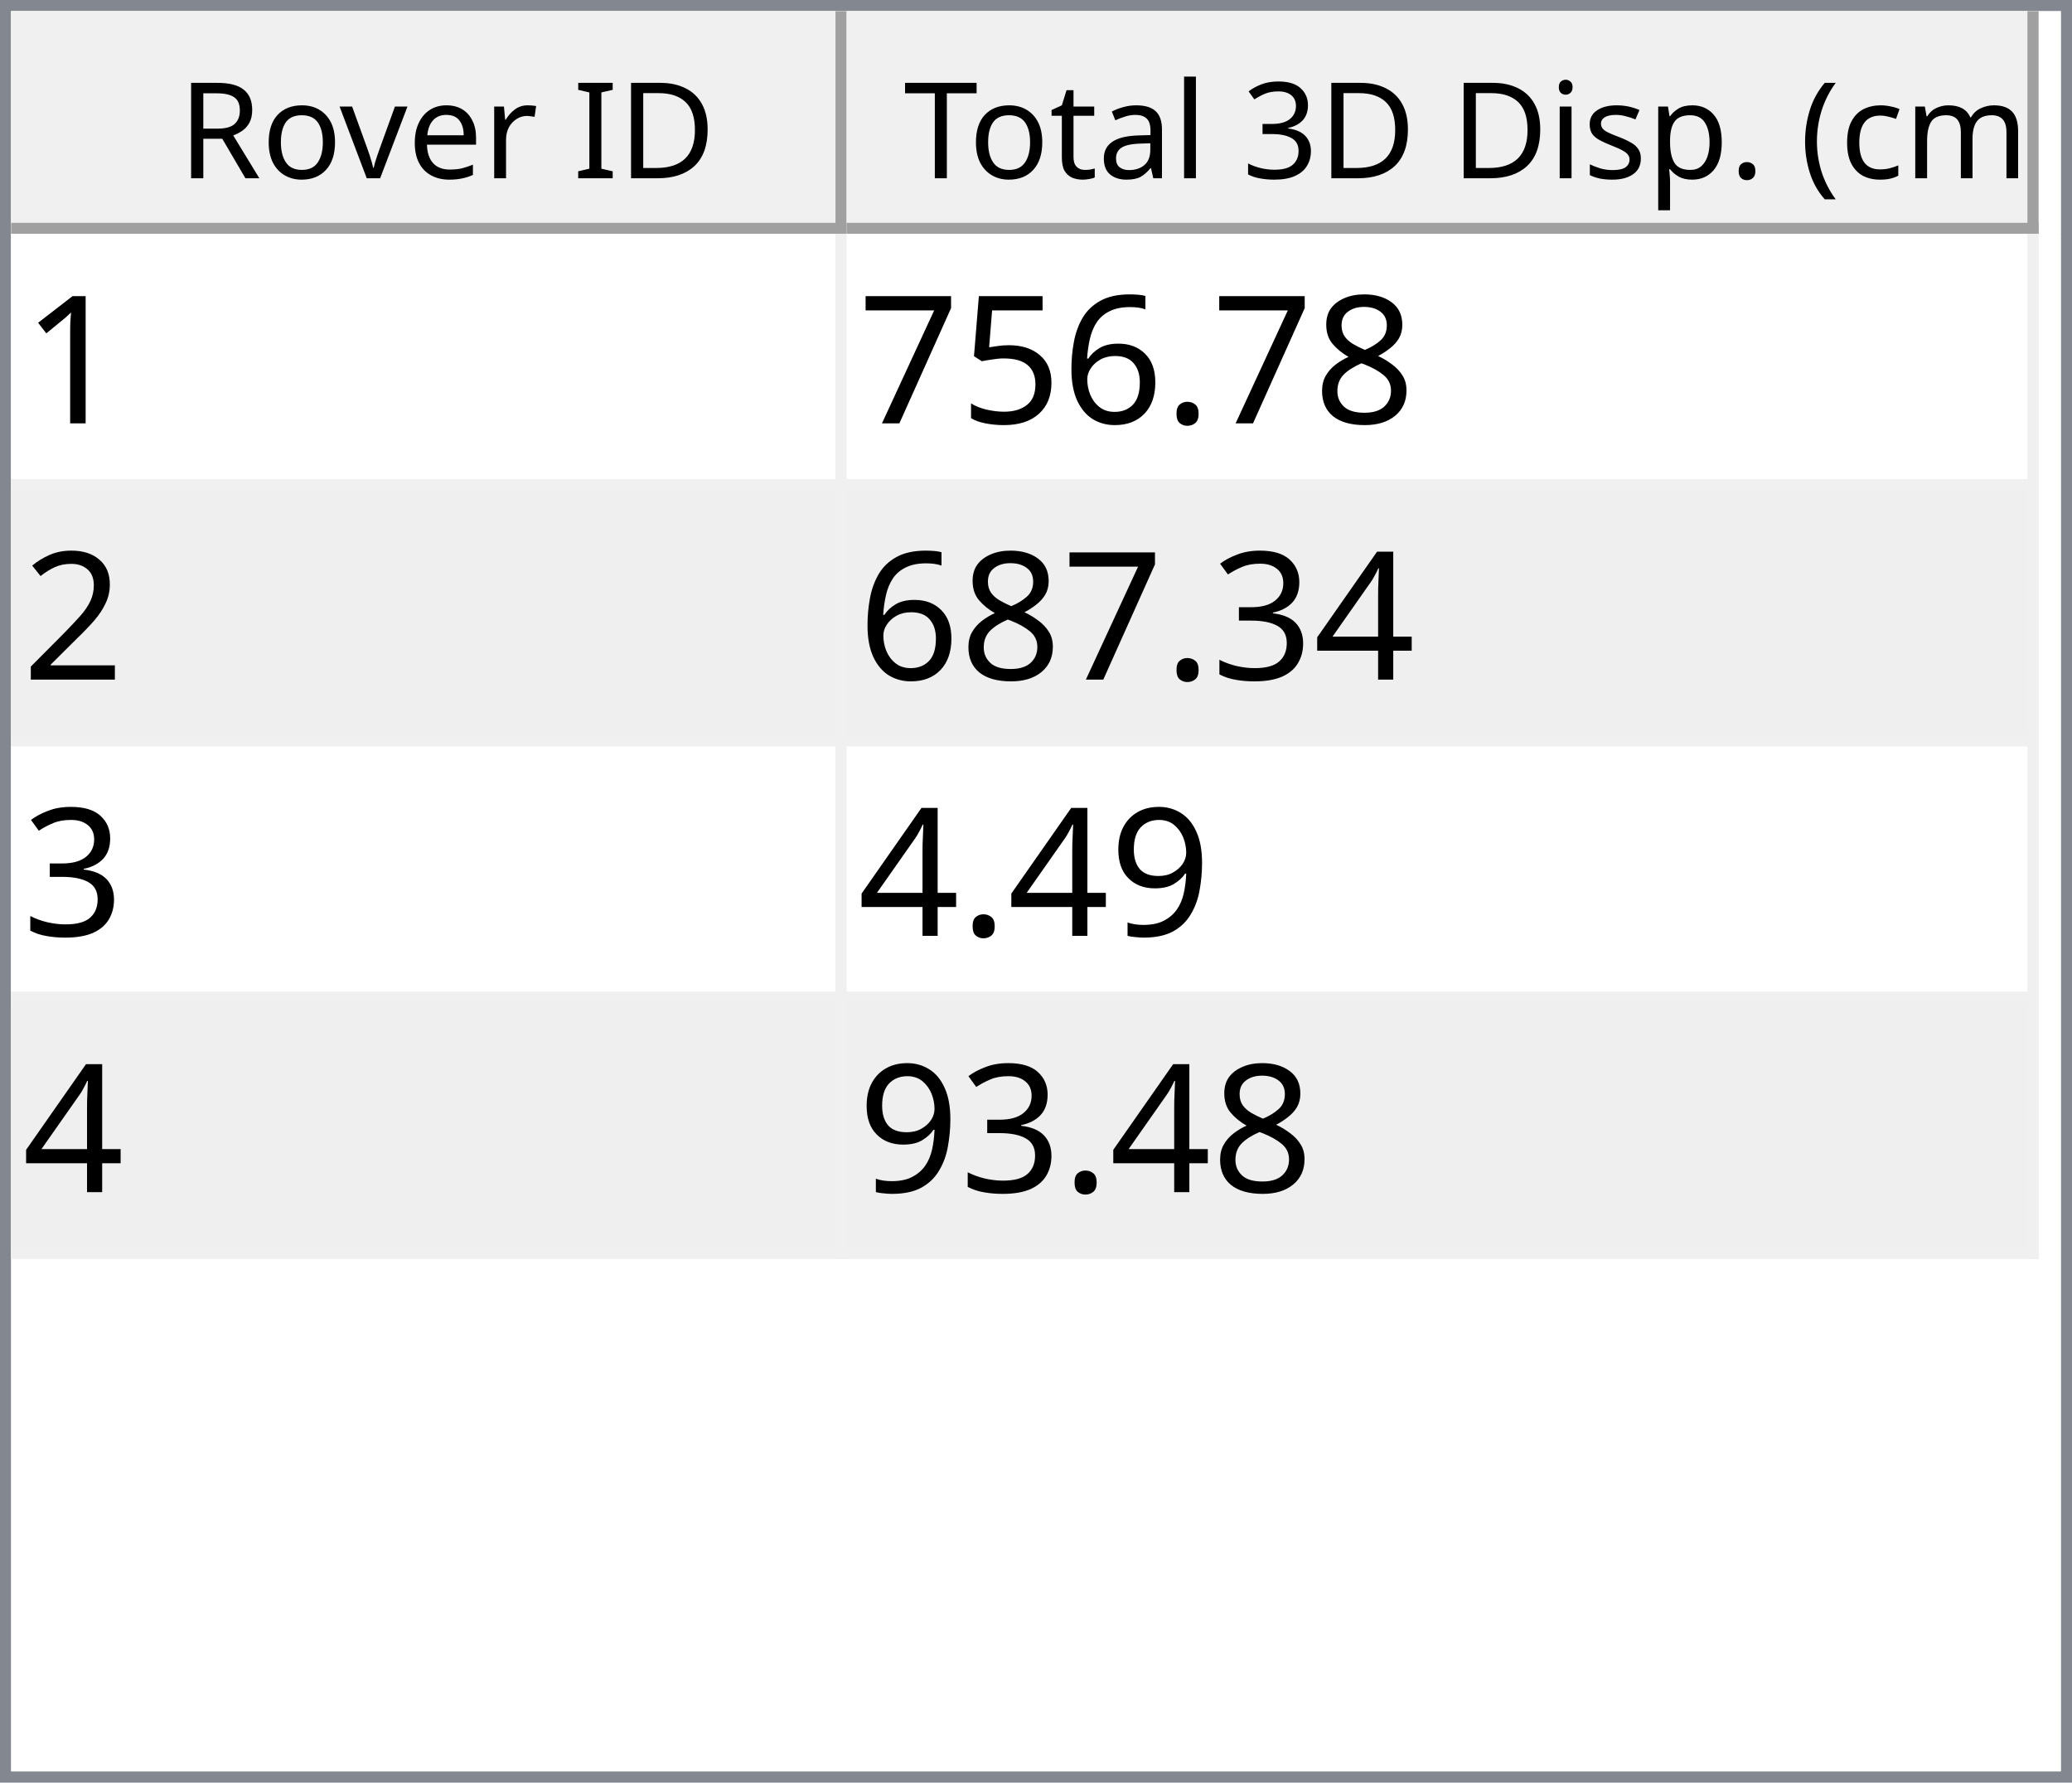
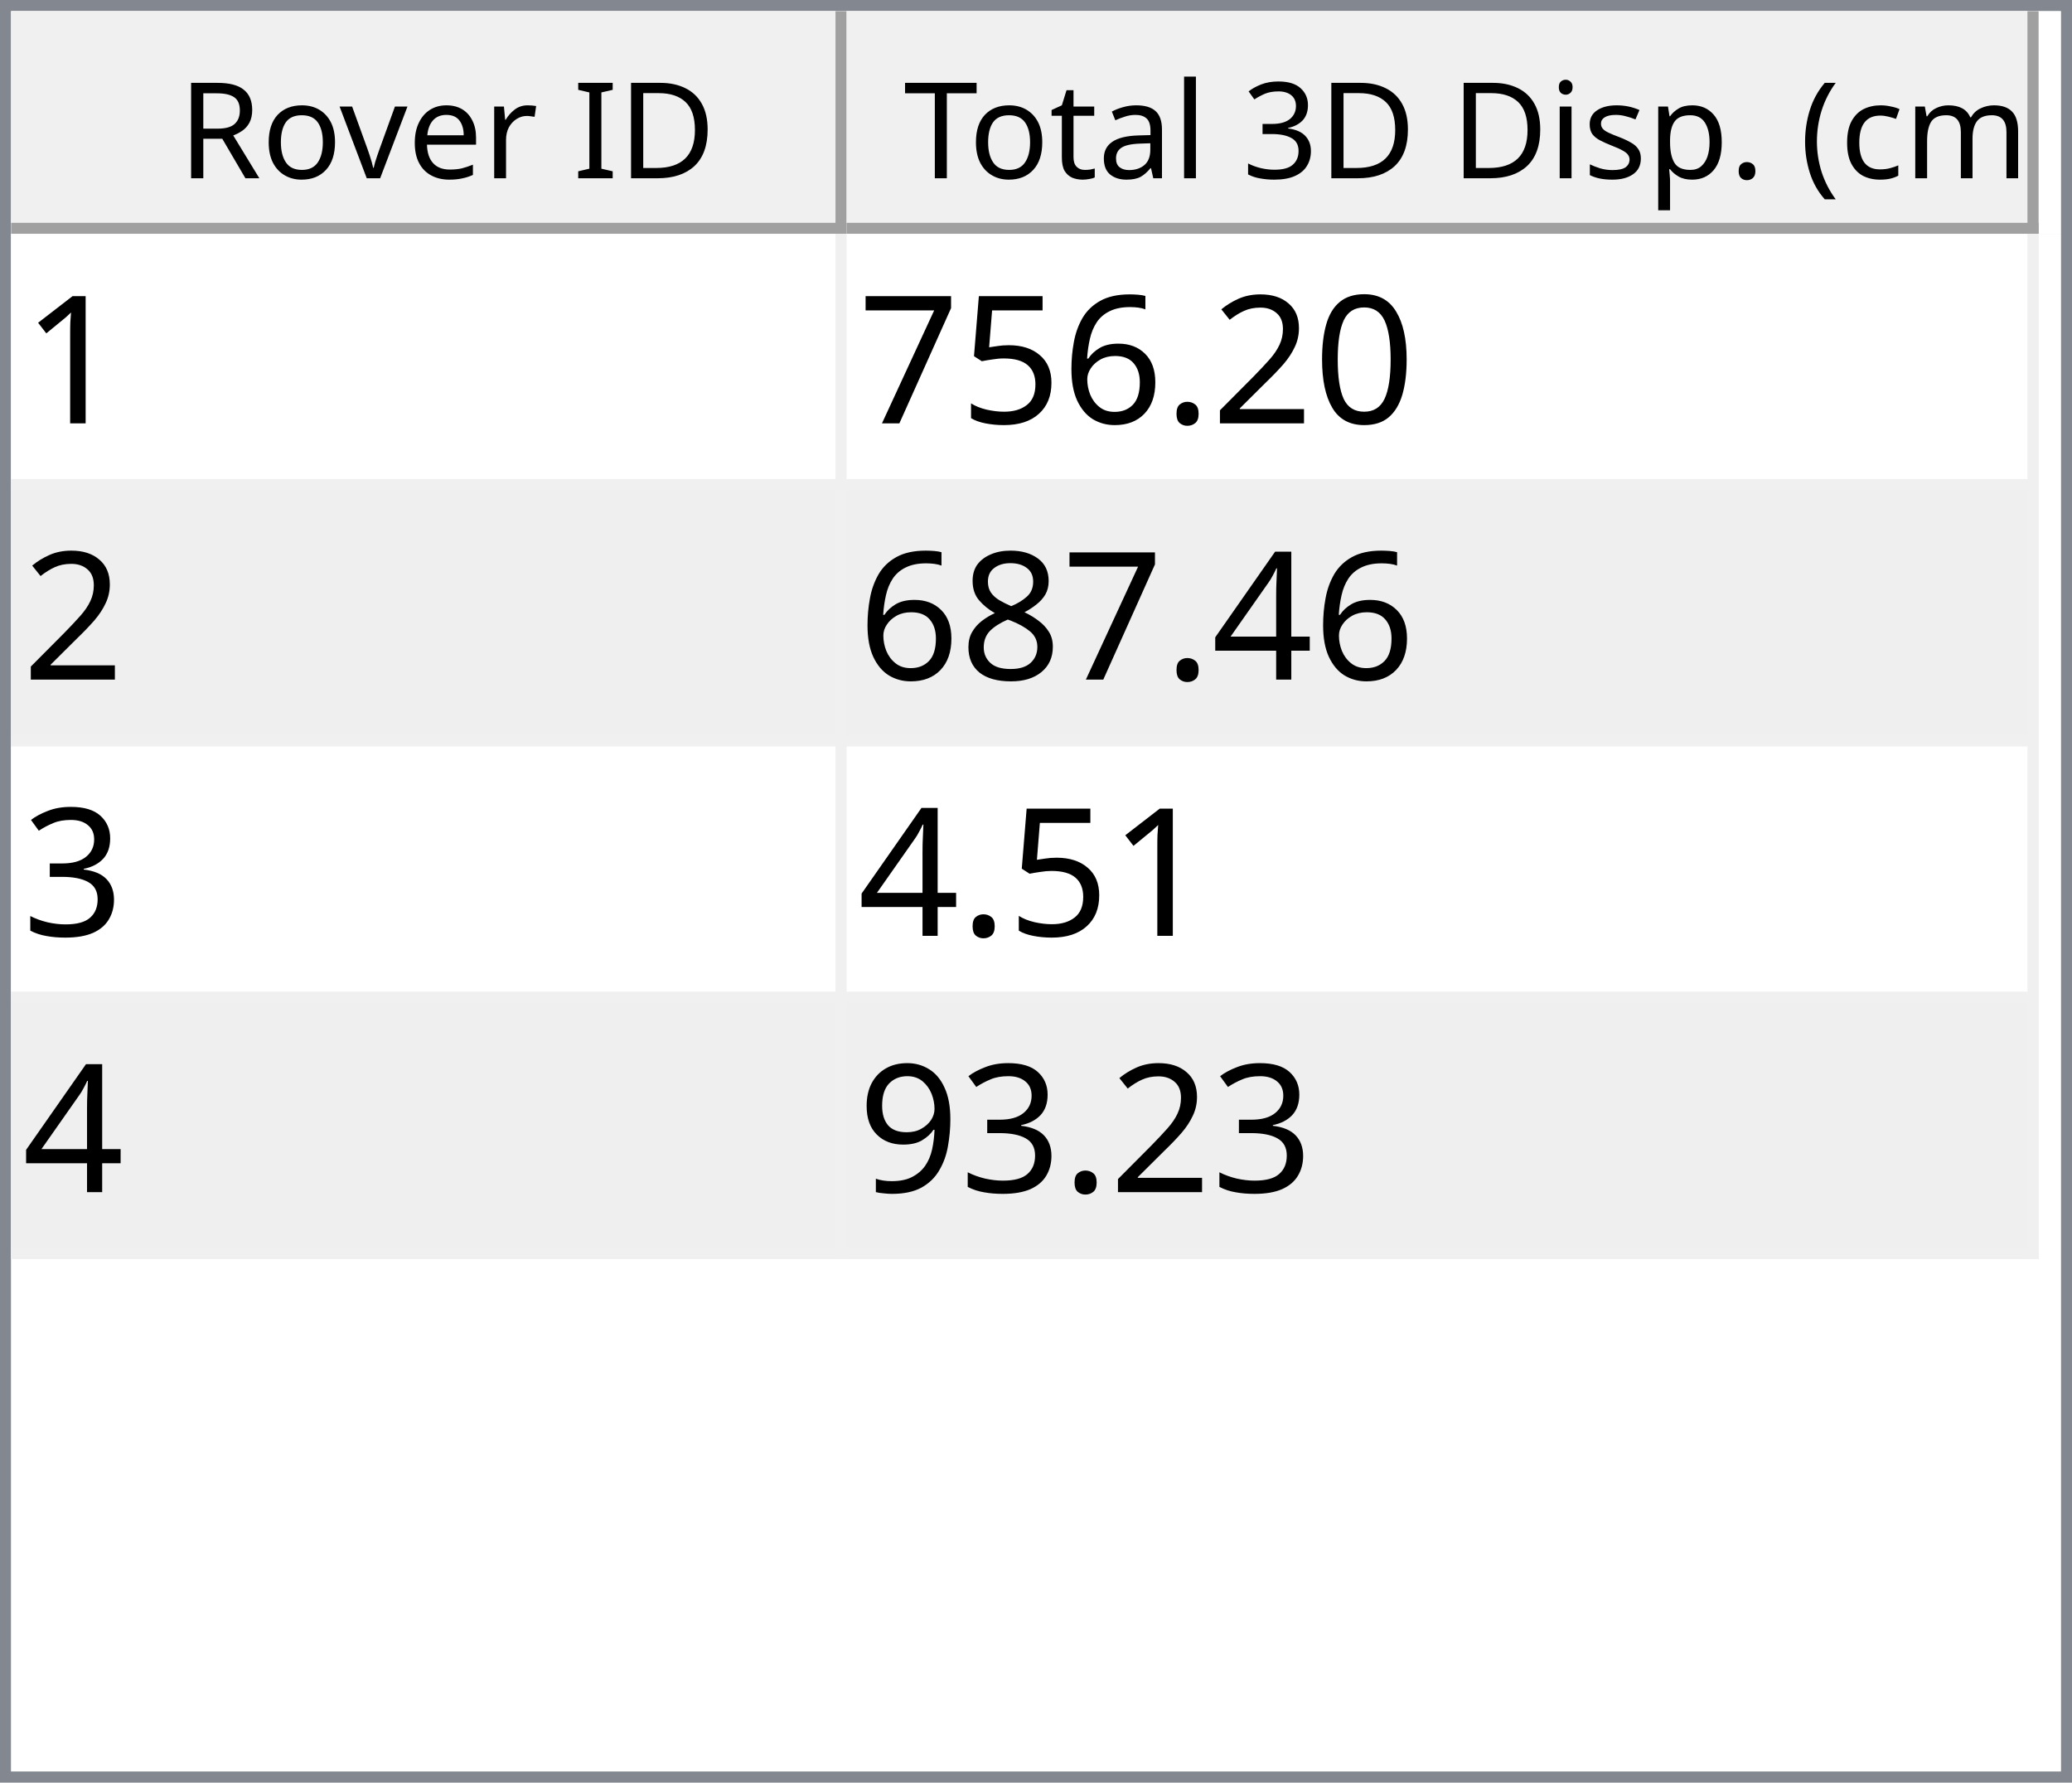
<svg xmlns="http://www.w3.org/2000/svg" style="fill-opacity:1; color-rendering:auto; color-interpolation:auto; text-rendering:auto; stroke:black; stroke-linecap:square; stroke-miterlimit:10; shape-rendering:auto; stroke-opacity:1; fill:black; stroke-dasharray:none; font-weight:normal; stroke-width:1; font-family:'Dialog'; font-style:normal; stroke-linejoin:miter; font-size:12px; stroke-dashoffset:0; image-rendering:auto;" width="186" height="160">
  <defs id="genericDefs" />
  <g>
    <defs id="defs1">
      <clipPath clipPathUnits="userSpaceOnUse" id="clipPath1">
        <path d="M0 0 L186 0 L186 160 L0 160 L0 0 Z" />
      </clipPath>
      <clipPath clipPathUnits="userSpaceOnUse" id="clipPath2">
        <path d="M0 0 L0 160 L186 160 L186 0 Z" />
      </clipPath>
      <clipPath clipPathUnits="userSpaceOnUse" id="clipPath3">
        <path d="M0 0 L0 20 L184 20 L184 0 Z" />
      </clipPath>
      <clipPath clipPathUnits="userSpaceOnUse" id="clipPath4">
        <path d="M0 0 L0 20 L75 20 L75 0 Z" />
      </clipPath>
      <clipPath clipPathUnits="userSpaceOnUse" id="clipPath5">
        <path d="M1 1 L1 19 L74 19 L74 1 Z" />
      </clipPath>
      <clipPath clipPathUnits="userSpaceOnUse" id="clipPath6">
        <path d="M0 0 L0 18 L73 18 L73 0 Z" />
      </clipPath>
      <clipPath clipPathUnits="userSpaceOnUse" id="clipPath7">
        <path d="M-0.5 -0.5 L-0.5 19.5 L74.5 19.5 L74.5 -0.5 Z" />
      </clipPath>
      <clipPath clipPathUnits="userSpaceOnUse" id="clipPath8">
        <path d="M0 0 L0 20 L107 20 L107 0 Z" />
      </clipPath>
      <clipPath clipPathUnits="userSpaceOnUse" id="clipPath9">
        <path d="M1 1 L1 19 L106 19 L106 1 Z" />
      </clipPath>
      <clipPath clipPathUnits="userSpaceOnUse" id="clipPath10">
        <path d="M0 0 L0 18 L105 18 L105 0 Z" />
      </clipPath>
      <clipPath clipPathUnits="userSpaceOnUse" id="clipPath11">
        <path d="M-0.5 -0.5 L-0.5 19.5 L106.5 19.5 L106.5 -0.5 Z" />
      </clipPath>
      <clipPath clipPathUnits="userSpaceOnUse" id="clipPath12">
        <path d="M0 0 L0 138 L184 138 L184 0 Z" />
      </clipPath>
      <clipPath clipPathUnits="userSpaceOnUse" id="clipPath13">
        <path d="M0 0 L0 92 L182 92 L182 0 Z" />
      </clipPath>
      <clipPath clipPathUnits="userSpaceOnUse" id="clipPath14">
        <path d="M-0.5 -0.5 L-0.5 91.5 L181.5 91.5 L181.5 -0.5 Z" />
      </clipPath>
      <clipPath clipPathUnits="userSpaceOnUse" id="clipPath15">
        <path d="M0 0 L0 22 L74 22 L74 0 Z" />
      </clipPath>
      <clipPath clipPathUnits="userSpaceOnUse" id="clipPath16">
        <path d="M0 0 L0 22 L106 22 L106 0 Z" />
      </clipPath>
      <font horiz-adv-x="64.551" id="font1">
        <font-face ascent="107.91" descent="25.098" units-per-em="100" style="font-style:normal; font-family:Segoe UI; font-weight:normal;" />
        <missing-glyph horiz-adv-x="64.551" d="M8.109 0 L8.109 68.266 L56.453 68.266 L56.453 0 L8.109 0 ZM15.328 7.234 L49.219 7.234 L49.219 61.031 L15.328 61.031 L15.328 7.234 Z" />
        <glyph unicode="D" horiz-adv-x="70.117" d="M9.188 0 L9.188 70.016 L28.516 70.016 Q65.531 70.016 65.531 35.891 Q65.531 19.672 55.25 9.836 Q44.969 0 27.734 0 L9.188 0 ZM17.391 62.594 L17.391 7.422 L27.828 7.422 Q41.609 7.422 49.273 14.797 Q56.938 22.172 56.938 35.688 Q56.938 62.594 28.328 62.594 L17.391 62.594 Z" />
        <glyph unicode="I" horiz-adv-x="26.611" d="M17.391 0 L9.188 0 L9.188 70.016 L17.391 70.016 L17.391 0 Z" />
        <glyph unicode=" " horiz-adv-x="27.393" d="" />
        <glyph unicode="r" horiz-adv-x="34.766" d="M34.188 41.891 Q32.078 43.5 28.125 43.5 Q23 43.5 19.555 38.672 Q16.109 33.844 16.109 25.484 L16.109 0 L8.109 0 L8.109 50 L16.109 50 L16.109 39.703 L16.312 39.703 Q18.016 44.969 21.531 47.922 Q25.047 50.875 29.391 50.875 Q32.516 50.875 34.188 50.203 L34.188 41.891 Z" />
        <glyph unicode="e" horiz-adv-x="52.295" d="M48.297 23 L12.984 23 Q13.188 14.656 17.484 10.109 Q21.781 5.562 29.297 5.562 Q37.75 5.562 44.828 11.141 L44.828 3.609 Q38.234 -1.172 27.391 -1.172 Q16.797 -1.172 10.742 5.641 Q4.688 12.453 4.688 24.812 Q4.688 36.469 11.305 43.82 Q17.922 51.172 27.734 51.172 Q37.547 51.172 42.922 44.828 Q48.297 38.484 48.297 27.203 L48.297 23 ZM40.094 29.781 Q40.047 36.719 36.75 40.578 Q33.453 44.438 27.594 44.438 Q21.922 44.438 17.969 40.383 Q14.016 36.328 13.094 29.781 L40.094 29.781 Z" />
        <glyph unicode="v" horiz-adv-x="47.9" d="M47.406 50 L27.484 0 L19.625 0 L0.688 50 L9.469 50 L22.172 13.672 Q23.578 9.672 23.922 6.688 L24.125 6.688 Q24.609 10.453 25.688 13.484 L38.969 50 L47.406 50 Z" />
        <glyph unicode="o" horiz-adv-x="58.594" d="M29 -1.172 Q17.922 -1.172 11.305 5.836 Q4.688 12.844 4.688 24.422 Q4.688 37.016 11.57 44.094 Q18.453 51.172 30.172 51.172 Q41.359 51.172 47.633 44.289 Q53.906 37.406 53.906 25.203 Q53.906 13.234 47.141 6.031 Q40.375 -1.172 29 -1.172 ZM29.594 44.438 Q21.875 44.438 17.383 39.188 Q12.891 33.938 12.891 24.703 Q12.891 15.828 17.43 10.695 Q21.969 5.562 29.594 5.562 Q37.359 5.562 41.531 10.594 Q45.703 15.625 45.703 24.906 Q45.703 34.281 41.531 39.359 Q37.359 44.438 29.594 44.438 Z" />
        <glyph unicode="R" horiz-adv-x="59.814" d="M59.375 0 L49.609 0 L37.891 19.625 Q36.281 22.359 34.766 24.289 Q33.25 26.219 31.664 27.438 Q30.078 28.656 28.25 29.219 Q26.422 29.781 24.125 29.781 L17.391 29.781 L17.391 0 L9.188 0 L9.188 70.016 L30.078 70.016 Q34.672 70.016 38.555 68.867 Q42.438 67.719 45.289 65.375 Q48.141 63.031 49.758 59.547 Q51.375 56.062 51.375 51.375 Q51.375 47.703 50.273 44.656 Q49.172 41.609 47.148 39.211 Q45.125 36.812 42.266 35.133 Q39.406 33.453 35.844 32.516 L35.844 32.328 Q37.594 31.547 38.891 30.547 Q40.188 29.547 41.359 28.18 Q42.531 26.812 43.68 25.078 Q44.828 23.344 46.234 21.047 L59.375 0 ZM17.391 62.594 L17.391 37.203 L28.516 37.203 Q31.594 37.203 34.203 38.133 Q36.812 39.062 38.719 40.797 Q40.625 42.531 41.703 45.047 Q42.781 47.562 42.781 50.688 Q42.781 56.297 39.141 59.445 Q35.5 62.594 28.609 62.594 L17.391 62.594 Z" />
        <glyph unicode=")" horiz-adv-x="30.176" d="M8.297 -15.922 L1.172 -15.922 Q16.406 2.344 16.406 26.812 Q16.406 51.469 1.078 70.016 L8.297 70.016 Q23.531 52.156 23.531 26.703 Q23.531 1.375 8.297 -15.922 Z" />
        <glyph unicode="m" horiz-adv-x="86.133" d="M79.109 0 L71.094 0 L71.094 28.719 Q71.094 37.016 68.531 40.727 Q65.969 44.438 59.906 44.438 Q54.781 44.438 51.195 39.75 Q47.609 35.062 47.609 28.516 L47.609 0 L39.594 0 L39.594 29.688 Q39.594 44.438 28.219 44.438 Q22.953 44.438 19.531 40.016 Q16.109 35.594 16.109 28.516 L16.109 0 L8.109 0 L8.109 50 L16.109 50 L16.109 42.094 L16.312 42.094 Q21.625 51.172 31.844 51.172 Q36.969 51.172 40.773 48.312 Q44.578 45.453 46 40.828 Q51.562 51.172 62.594 51.172 Q79.109 51.172 79.109 30.812 L79.109 0 Z" />
        <glyph unicode="c" horiz-adv-x="46.191" d="M42.188 2.297 Q36.422 -1.172 28.516 -1.172 Q17.828 -1.172 11.258 5.789 Q4.688 12.75 4.688 23.828 Q4.688 36.188 11.766 43.68 Q18.844 51.172 30.672 51.172 Q37.25 51.172 42.281 48.734 L42.281 40.531 Q36.719 44.438 30.375 44.438 Q22.703 44.438 17.797 38.945 Q12.891 33.453 12.891 24.516 Q12.891 15.719 17.508 10.641 Q22.125 5.562 29.891 5.562 Q36.422 5.562 42.188 9.906 L42.188 2.297 Z" />
        <glyph unicode="(" horiz-adv-x="30.176" d="M29.109 -15.922 L21.969 -15.922 Q6.844 1.375 6.844 26.703 Q6.844 52.156 21.969 70.016 L29.203 70.016 Q13.875 51.469 13.875 26.812 Q13.875 2.344 29.109 -15.922 Z" />
        <glyph unicode="." horiz-adv-x="21.68" d="M10.891 -1.078 Q8.641 -1.078 7.055 0.539 Q5.469 2.156 5.469 4.391 Q5.469 6.641 7.055 8.273 Q8.641 9.906 10.891 9.906 Q13.188 9.906 14.797 8.273 Q16.406 6.641 16.406 4.391 Q16.406 2.156 14.797 0.539 Q13.188 -1.078 10.891 -1.078 Z" />
        <glyph unicode="p" horiz-adv-x="58.789" d="M16.312 7.234 L16.109 7.234 L16.109 -23 L8.109 -23 L8.109 50 L16.109 50 L16.109 41.219 L16.312 41.219 Q22.219 51.172 33.594 51.172 Q43.266 51.172 48.688 44.461 Q54.109 37.75 54.109 26.469 Q54.109 13.922 48 6.375 Q41.891 -1.172 31.297 -1.172 Q21.578 -1.172 16.312 7.234 ZM16.109 27.391 L16.109 20.406 Q16.109 14.203 20.141 9.883 Q24.172 5.562 30.375 5.562 Q37.641 5.562 41.773 11.133 Q45.906 16.703 45.906 26.609 Q45.906 34.969 42.047 39.703 Q38.188 44.438 31.594 44.438 Q24.609 44.438 20.359 39.578 Q16.109 34.719 16.109 27.391 Z" />
        <glyph unicode="s" horiz-adv-x="42.432" d="M5.078 1.812 L5.078 10.406 Q11.625 5.562 19.484 5.562 Q30.031 5.562 30.031 12.594 Q30.031 14.594 29.125 15.992 Q28.219 17.391 26.68 18.461 Q25.141 19.531 23.07 20.383 Q21 21.234 18.609 22.172 Q15.281 23.484 12.766 24.828 Q10.25 26.172 8.57 27.859 Q6.891 29.547 6.031 31.695 Q5.172 33.844 5.172 36.719 Q5.172 40.234 6.789 42.945 Q8.406 45.656 11.086 47.484 Q13.766 49.312 17.211 50.242 Q20.656 51.172 24.312 51.172 Q30.812 51.172 35.938 48.922 L35.938 40.828 Q30.422 44.438 23.25 44.438 Q21 44.438 19.195 43.922 Q17.391 43.406 16.094 42.477 Q14.797 41.547 14.086 40.258 Q13.375 38.969 13.375 37.406 Q13.375 35.453 14.086 34.133 Q14.797 32.812 16.164 31.789 Q17.531 30.766 19.484 29.938 Q21.438 29.109 23.922 28.125 Q27.25 26.859 29.883 25.516 Q32.516 24.172 34.375 22.484 Q36.234 20.797 37.234 18.602 Q38.234 16.406 38.234 13.375 Q38.234 9.672 36.602 6.938 Q34.969 4.203 32.234 2.398 Q29.5 0.594 25.93 -0.289 Q22.359 -1.172 18.453 -1.172 Q10.75 -1.172 5.078 1.812 Z" />
        <glyph unicode="i" horiz-adv-x="24.219" d="M12.203 62.703 Q10.062 62.703 8.547 64.164 Q7.031 65.625 7.031 67.875 Q7.031 70.125 8.547 71.609 Q10.062 73.094 12.203 73.094 Q14.406 73.094 15.945 71.609 Q17.484 70.125 17.484 67.875 Q17.484 65.719 15.945 64.211 Q14.406 62.703 12.203 62.703 ZM16.109 0 L8.109 0 L8.109 50 L16.109 50 L16.109 0 Z" />
        <glyph unicode="3" horiz-adv-x="53.906" d="M46.531 19.828 Q46.531 15.094 44.75 11.211 Q42.969 7.328 39.719 4.57 Q36.469 1.812 31.93 0.297 Q27.391 -1.219 21.922 -1.219 Q11.922 -1.219 6 2.594 L6 11.188 Q13.094 5.609 22.219 5.609 Q25.875 5.609 28.828 6.539 Q31.781 7.469 33.906 9.227 Q36.031 10.984 37.18 13.477 Q38.328 15.969 38.328 19.094 Q38.328 32.812 18.797 32.812 L12.984 32.812 L12.984 39.594 L18.5 39.594 Q35.797 39.594 35.797 52.484 Q35.797 64.406 22.609 64.406 Q15.188 64.406 8.688 59.422 L8.688 67.188 Q15.375 71.188 24.609 71.188 Q29 71.188 32.57 69.969 Q36.141 68.75 38.68 66.555 Q41.219 64.359 42.609 61.281 Q44 58.203 44 54.5 Q44 40.672 30.031 36.719 L30.031 36.531 Q33.594 36.141 36.625 34.797 Q39.656 33.453 41.852 31.305 Q44.047 29.156 45.289 26.25 Q46.531 23.344 46.531 19.828 Z" />
        <glyph unicode="l" horiz-adv-x="24.219" d="M16.109 0 L8.109 0 L8.109 74.031 L16.109 74.031 L16.109 0 Z" />
        <glyph unicode="a" horiz-adv-x="50.879" d="M43.891 0 L35.891 0 L35.891 7.812 L35.688 7.812 Q30.469 -1.172 20.312 -1.172 Q12.844 -1.172 8.617 2.781 Q4.391 6.734 4.391 13.281 Q4.391 27.297 20.906 29.594 L35.891 31.688 Q35.891 44.438 25.594 44.438 Q16.547 44.438 9.281 38.281 L9.281 46.484 Q16.656 51.172 26.266 51.172 Q43.891 51.172 43.891 32.516 L43.891 0 ZM35.891 25.297 L23.828 23.641 Q18.266 22.859 15.43 20.875 Q12.594 18.891 12.594 13.875 Q12.594 10.203 15.211 7.883 Q17.828 5.562 22.172 5.562 Q28.125 5.562 32.008 9.742 Q35.891 13.922 35.891 20.312 L35.891 25.297 Z" />
        <glyph unicode="t" horiz-adv-x="33.887" d="M31.297 0.484 Q28.469 -1.078 23.828 -1.078 Q10.688 -1.078 10.688 13.578 L10.688 43.172 L2.094 43.172 L2.094 50 L10.688 50 L10.688 62.203 L18.703 64.797 L18.703 50 L31.297 50 L31.297 43.172 L18.703 43.172 L18.703 14.984 Q18.703 9.969 20.414 7.82 Q22.125 5.672 26.078 5.672 Q29.109 5.672 31.297 7.328 L31.297 0.484 Z" />
        <glyph unicode="T" horiz-adv-x="52.393" d="M50.594 62.594 L30.375 62.594 L30.375 0 L22.172 0 L22.172 62.594 L2 62.594 L2 70.016 L50.594 70.016 L50.594 62.594 Z" />
      </font>
      <font horiz-adv-x="75.0" id="font2">
        <font-face ascent="100.537" descent="21.973" units-per-em="100" style="font-style:normal; font-family:sans-serif; font-weight:normal;" />
        <missing-glyph horiz-adv-x="75.0" d="M12.5 0 L12.5 62.5 L62.5 62.5 L62.5 0 L12.5 0 ZM14.062 1.562 L60.938 1.562 L60.938 60.938 L14.062 60.938 L14.062 1.562 Z" />
        <glyph unicode="1" horiz-adv-x="55.615" d="M37.25 0 L28.469 0 L28.469 56 Q25.297 52.984 20.141 49.953 Q14.984 46.922 10.891 45.406 L10.891 53.906 Q18.266 57.375 23.781 62.305 Q29.297 67.234 31.594 71.875 L37.25 71.875 L37.25 0 Z" />
-         <glyph unicode="8" horiz-adv-x="55.615" d="M17.672 38.812 Q12.203 40.828 9.57 44.539 Q6.938 48.25 6.938 53.422 Q6.938 61.234 12.555 66.555 Q18.172 71.875 27.484 71.875 Q36.859 71.875 42.578 66.43 Q48.297 60.984 48.297 53.172 Q48.297 48.188 45.68 44.508 Q43.062 40.828 37.75 38.812 Q44.344 36.672 47.781 31.883 Q51.219 27.094 51.219 20.453 Q51.219 11.281 44.727 5.031 Q38.234 -1.219 27.641 -1.219 Q17.047 -1.219 10.547 5.055 Q4.047 11.328 4.047 20.703 Q4.047 27.688 7.594 32.398 Q11.141 37.109 17.672 38.812 ZM15.922 53.719 Q15.922 48.641 19.195 45.414 Q22.469 42.188 27.688 42.188 Q32.766 42.188 36.016 45.383 Q39.266 48.578 39.266 53.219 Q39.266 58.062 35.914 61.359 Q32.562 64.656 27.594 64.656 Q22.562 64.656 19.242 61.43 Q15.922 58.203 15.922 53.719 ZM13.094 20.656 Q13.094 16.891 14.875 13.375 Q16.656 9.859 20.172 7.93 Q23.688 6 27.734 6 Q34.031 6 38.133 10.055 Q42.234 14.109 42.234 20.359 Q42.234 26.703 38.016 30.859 Q33.797 35.016 27.438 35.016 Q21.234 35.016 17.164 30.914 Q13.094 26.812 13.094 20.656 Z" />
+         <glyph unicode="0" horiz-adv-x="55.615" d="M4.156 35.297 Q4.156 48 6.766 55.742 Q9.375 63.484 14.523 67.68 Q19.672 71.875 27.484 71.875 Q33.25 71.875 37.594 69.555 Q41.938 67.234 44.773 62.867 Q47.609 58.5 49.219 52.227 Q50.828 45.953 50.828 35.297 Q50.828 22.703 48.242 14.969 Q45.656 7.234 40.508 3.008 Q35.359 -1.219 27.484 -1.219 Q17.141 -1.219 11.234 6.203 Q4.156 15.141 4.156 35.297 ZM13.188 35.297 Q13.188 17.672 17.312 11.836 Q21.438 6 27.484 6 Q33.547 6 37.672 11.859 Q41.797 17.719 41.797 35.297 Q41.797 52.984 37.672 58.789 Q33.547 64.594 27.391 64.594 Q21.344 64.594 17.719 59.469 Q13.188 52.938 13.188 35.297 Z" />
+         <glyph unicode="2" horiz-adv-x="55.615" d="M50.344 8.453 L50.344 0 L3.031 0 Q2.938 3.172 4.047 6.109 Q5.859 10.938 9.836 15.625 Q13.812 20.312 21.344 26.469 Q33.016 36.031 37.117 41.625 Q41.219 47.219 41.219 52.203 Q41.219 57.422 37.477 61.008 Q33.734 64.594 27.734 64.594 Q21.391 64.594 17.578 60.789 Q13.766 56.984 13.719 50.25 L4.688 51.172 Q5.609 61.281 11.664 66.578 Q17.719 71.875 27.938 71.875 Q38.234 71.875 44.242 66.164 Q50.25 60.453 50.25 52 Q50.25 47.703 48.492 43.555 Q46.734 39.406 42.656 34.812 Q38.578 30.219 29.109 22.219 Q21.188 15.578 18.945 13.211 Q16.703 10.844 15.234 8.453 L50.344 8.453 Z" />
        <glyph unicode="." horiz-adv-x="27.783" d="M9.078 0 L9.078 10.016 L19.094 10.016 L19.094 0 L9.078 0 Z" />
        <glyph unicode="6" horiz-adv-x="55.615" d="M49.75 54.047 L41.016 53.375 Q39.844 58.547 37.703 60.891 Q34.125 64.656 28.906 64.656 Q24.703 64.656 21.531 62.312 Q17.391 59.281 14.992 53.469 Q12.594 47.656 12.5 36.922 Q15.672 41.75 20.266 44.094 Q24.859 46.438 29.891 46.438 Q38.672 46.438 44.852 39.969 Q51.031 33.5 51.031 23.25 Q51.031 16.5 48.125 10.719 Q45.219 4.938 40.141 1.859 Q35.062 -1.219 28.609 -1.219 Q17.625 -1.219 10.695 6.859 Q3.766 14.938 3.766 33.5 Q3.766 54.25 11.422 63.672 Q18.109 71.875 29.438 71.875 Q37.891 71.875 43.289 67.141 Q48.688 62.406 49.75 54.047 ZM13.875 23.188 Q13.875 18.656 15.797 14.508 Q17.719 10.359 21.188 8.18 Q24.656 6 28.469 6 Q34.031 6 38.039 10.492 Q42.047 14.984 42.047 22.703 Q42.047 30.125 38.086 34.398 Q34.125 38.672 28.125 38.672 Q22.172 38.672 18.023 34.398 Q13.875 30.125 13.875 23.188 Z" />
        <glyph unicode="5" horiz-adv-x="55.615" d="M4.156 18.75 L13.375 19.531 Q14.406 12.797 18.141 9.398 Q21.875 6 27.156 6 Q33.5 6 37.891 10.789 Q42.281 15.578 42.281 23.484 Q42.281 31 38.062 35.352 Q33.844 39.703 27 39.703 Q22.75 39.703 19.336 37.773 Q15.922 35.844 13.969 32.766 L5.719 33.844 L12.641 70.609 L48.25 70.609 L48.25 62.203 L19.672 62.203 L15.828 42.969 Q22.266 47.469 29.344 47.469 Q38.719 47.469 45.164 40.969 Q51.609 34.469 51.609 24.266 Q51.609 14.547 45.953 7.469 Q39.062 -1.219 27.156 -1.219 Q17.391 -1.219 11.211 4.25 Q5.031 9.719 4.156 18.75 Z" />
        <glyph unicode="7" horiz-adv-x="55.615" d="M4.734 62.203 L4.734 70.656 L51.078 70.656 L51.078 63.812 Q44.234 56.547 37.523 44.484 Q30.812 32.422 27.156 19.672 Q24.516 10.688 23.781 0 L14.75 0 Q14.891 8.453 18.062 20.414 Q21.234 32.375 27.172 43.484 Q33.109 54.594 39.797 62.203 L4.734 62.203 Z" />
-         <glyph unicode="2" horiz-adv-x="55.615" d="M50.344 8.453 L50.344 0 L3.031 0 Q2.938 3.172 4.047 6.109 Q5.859 10.938 9.836 15.625 Q13.812 20.312 21.344 26.469 Q33.016 36.031 37.117 41.625 Q41.219 47.219 41.219 52.203 Q41.219 57.422 37.477 61.008 Q33.734 64.594 27.734 64.594 Q21.391 64.594 17.578 60.789 Q13.766 56.984 13.719 50.25 L4.688 51.172 Q5.609 61.281 11.664 66.578 Q17.719 71.875 27.938 71.875 Q38.234 71.875 44.242 66.164 Q50.25 60.453 50.25 52 Q50.25 47.703 48.492 43.555 Q46.734 39.406 42.656 34.812 Q38.578 30.219 29.109 22.219 Q21.188 15.578 18.945 13.211 Q16.703 10.844 15.234 8.453 L50.344 8.453 Z" />
        <glyph unicode="4" horiz-adv-x="55.615" d="M32.328 0 L32.328 17.141 L1.266 17.141 L1.266 25.203 L33.938 71.578 L41.109 71.578 L41.109 25.203 L50.781 25.203 L50.781 17.141 L41.109 17.141 L41.109 0 L32.328 0 ZM32.328 25.203 L32.328 57.469 L9.906 25.203 L32.328 25.203 Z" />
+         <glyph unicode="8" horiz-adv-x="55.615" d="M17.672 38.812 Q12.203 40.828 9.57 44.539 Q6.938 48.25 6.938 53.422 Q6.938 61.234 12.555 66.555 Q18.172 71.875 27.484 71.875 Q36.859 71.875 42.578 66.43 Q48.297 60.984 48.297 53.172 Q48.297 48.188 45.68 44.508 Q43.062 40.828 37.75 38.812 Q44.344 36.672 47.781 31.883 Q51.219 27.094 51.219 20.453 Q51.219 11.281 44.727 5.031 Q38.234 -1.219 27.641 -1.219 Q17.047 -1.219 10.547 5.055 Q4.047 11.328 4.047 20.703 Q4.047 27.688 7.594 32.398 Q11.141 37.109 17.672 38.812 ZM15.922 53.719 Q15.922 48.641 19.195 45.414 Q22.469 42.188 27.688 42.188 Q32.766 42.188 36.016 45.383 Q39.266 48.578 39.266 53.219 Q39.266 58.062 35.914 61.359 Q32.562 64.656 27.594 64.656 Q22.562 64.656 19.242 61.43 Q15.922 58.203 15.922 53.719 ZM13.094 20.656 Q13.094 16.891 14.875 13.375 Q16.656 9.859 20.172 7.93 Q23.688 6 27.734 6 Q34.031 6 38.133 10.055 Q42.234 14.109 42.234 20.359 Q42.234 26.703 38.016 30.859 Q33.797 35.016 27.438 35.016 Q21.234 35.016 17.164 30.914 Q13.094 26.812 13.094 20.656 Z" />
        <glyph unicode="3" horiz-adv-x="55.615" d="M4.203 18.891 L12.984 20.062 Q14.5 12.594 18.141 9.297 Q21.781 6 27 6 Q33.203 6 37.477 10.297 Q41.75 14.594 41.75 20.953 Q41.75 27 37.797 30.93 Q33.844 34.859 27.734 34.859 Q25.25 34.859 21.531 33.891 L22.516 41.609 Q23.391 41.5 23.922 41.5 Q29.547 41.5 34.039 44.43 Q38.531 47.359 38.531 53.469 Q38.531 58.297 35.258 61.477 Q31.984 64.656 26.812 64.656 Q21.688 64.656 18.266 61.43 Q14.844 58.203 13.875 51.766 L5.078 53.328 Q6.688 62.156 12.398 67.016 Q18.109 71.875 26.609 71.875 Q32.469 71.875 37.398 69.359 Q42.328 66.844 44.945 62.5 Q47.562 58.156 47.562 53.266 Q47.562 48.641 45.07 44.828 Q42.578 41.016 37.703 38.766 Q44.047 37.312 47.562 32.695 Q51.078 28.078 51.078 21.141 Q51.078 11.766 44.242 5.25 Q37.406 -1.266 26.953 -1.266 Q17.531 -1.266 11.305 4.352 Q5.078 9.969 4.203 18.891 Z" />
        <glyph unicode="9" horiz-adv-x="55.615" d="M5.469 16.547 L13.922 17.328 Q14.984 11.375 18.016 8.688 Q21.047 6 25.781 6 Q29.828 6 32.883 7.859 Q35.938 9.719 37.891 12.82 Q39.844 15.922 41.164 21.195 Q42.484 26.469 42.484 31.938 Q42.484 32.516 42.438 33.688 Q39.797 29.5 35.234 26.883 Q30.672 24.266 25.344 24.266 Q16.453 24.266 10.305 30.711 Q4.156 37.156 4.156 47.703 Q4.156 58.594 10.578 65.234 Q17 71.875 26.656 71.875 Q33.641 71.875 39.43 68.117 Q45.219 64.359 48.219 57.398 Q51.219 50.438 51.219 37.25 Q51.219 23.531 48.242 15.406 Q45.266 7.281 39.383 3.031 Q33.5 -1.219 25.594 -1.219 Q17.188 -1.219 11.867 3.445 Q6.547 8.109 5.469 16.547 ZM41.453 48.141 Q41.453 55.719 37.43 60.156 Q33.406 64.594 27.734 64.594 Q21.875 64.594 17.531 59.812 Q13.188 55.031 13.188 47.406 Q13.188 40.578 17.312 36.305 Q21.438 32.031 27.484 32.031 Q33.594 32.031 37.523 36.305 Q41.453 40.578 41.453 48.141 Z" />
      </font>
    </defs>
    <g style="fill:white; stroke:white;">
      <rect x="0" y="0" width="186" style="clip-path:url(#clipPath1); stroke:none;" height="160" />
    </g>
    <g style="fill:white; text-rendering:optimizeSpeed; color-rendering:optimizeSpeed; image-rendering:optimizeSpeed; shape-rendering:crispEdges; stroke:white; color-interpolation:sRGB;">
      <rect x="0" width="186" height="160" y="0" style="stroke:none;" />
      <path style="stroke:none;" d="M0 160 L186 160 L186 0 L0 0 Z" />
    </g>
    <g style="fill:rgb(240,240,240); font-family:'Segoe UI'; stroke:rgb(240,240,240);">
      <rect x="0" y="0" width="186" style="clip-path:url(#clipPath2); stroke:none;" height="160" />
    </g>
    <g style="fill:rgb(130,135,144); font-family:'Segoe UI'; stroke:rgb(130,135,144);">
      <path d="M0 0 L186 0 L186 160 L0 160 L0 0 ZM1 1 L185 1 L185 159 L1 159 L1 1 Z" style="fill-rule:evenodd; clip-path:url(#clipPath2); stroke:none;" />
    </g>
    <g style="fill:white; font-family:'Segoe UI'; stroke:white;" transform="translate(1,1)">
      <rect x="0" y="0" width="184" style="clip-path:url(#clipPath3); stroke:none;" height="20" />
    </g>
    <g style="fill:rgb(240,240,240); font-family:'Segoe UI'; stroke:rgb(240,240,240);" transform="translate(1,1)">
      <rect x="0" y="0" width="75" style="clip-path:url(#clipPath4); stroke:none;" height="20" />
    </g>
    <g style="font-family:'Segoe UI';" transform="translate(2,2)">
      <text x="14" xml:space="preserve" y="14" style="clip-path:url(#clipPath6); stroke:none;">Rover ID</text>
    </g>
    <g style="fill:rgb(160,160,160); font-family:'Segoe UI'; stroke:rgb(160,160,160); stroke-linejoin:bevel;" transform="translate(1.5,1.5)">
      <line x1="74" x2="74" y1="0" style="fill:none; clip-path:url(#clipPath7);" y2="19" />
    </g>
    <g style="fill:rgb(160,160,160); font-family:'Segoe UI'; stroke:rgb(160,160,160); stroke-linejoin:bevel;" transform="matrix(1,0,0,1,1,1) translate(0.5,0.5)">
      <line x1="0" x2="74" y1="19" style="fill:none; clip-path:url(#clipPath7);" y2="19" />
    </g>
    <g style="fill:rgb(240,240,240); font-family:'Segoe UI'; stroke:rgb(240,240,240);" transform="translate(76,1)">
      <rect x="0" y="0" width="107" style="clip-path:url(#clipPath8); stroke:none;" height="20" />
    </g>
    <g style="font-family:'Segoe UI';" transform="translate(77,2)">
      <text x="1" xml:space="preserve" y="14" style="clip-path:url(#clipPath10); stroke:none;"> Total 3D Disp. (cm)</text>
    </g>
    <g style="fill:rgb(160,160,160); font-family:'Segoe UI'; stroke:rgb(160,160,160); stroke-linejoin:bevel;" transform="translate(76.5,1.5)">
      <line x1="106" x2="106" y1="0" style="fill:none; clip-path:url(#clipPath11);" y2="19" />
    </g>
    <g style="fill:rgb(160,160,160); font-family:'Segoe UI'; stroke:rgb(160,160,160); stroke-linejoin:bevel;" transform="matrix(1,0,0,1,76,1) translate(0.5,0.5)">
      <line x1="0" x2="106" y1="19" style="fill:none; clip-path:url(#clipPath11);" y2="19" />
    </g>
    <g style="fill:white; font-family:'Segoe UI'; stroke:white;" transform="translate(1,21)">
      <rect x="0" y="0" width="184" style="clip-path:url(#clipPath12); stroke:none;" height="138" />
    </g>
    <g style="fill:rgb(240,240,240); font-size:16px; font-family:sans-serif; stroke:rgb(240,240,240);" transform="translate(1,21)">
      <rect x="0" y="0" width="182" style="clip-path:url(#clipPath13); stroke:none;" height="92" />
      <line transform="translate(0.5,0.5)" x1="0" x2="181" y1="22" style="clip-path:url(#clipPath14); fill:none; stroke-linejoin:bevel;" y2="22" />
    </g>
    <g transform="matrix(1,0,0,1,1,21) translate(0.5,0.5)" style="fill:rgb(240,240,240); font-size:16px; font-family:sans-serif; stroke:rgb(240,240,240); stroke-linejoin:bevel;">
      <line x1="0" x2="181" y1="45" style="fill:none; clip-path:url(#clipPath14);" y2="45" />
    </g>
    <g transform="matrix(1,0,0,1,1,21) translate(0.5,0.5)" style="fill:rgb(240,240,240); font-size:16px; font-family:sans-serif; stroke:rgb(240,240,240); stroke-linejoin:bevel;">
      <line x1="0" x2="181" y1="68" style="fill:none; clip-path:url(#clipPath14);" y2="68" />
    </g>
    <g transform="matrix(1,0,0,1,1,21) translate(0.5,0.5)" style="fill:rgb(240,240,240); font-size:16px; font-family:sans-serif; stroke:rgb(240,240,240); stroke-linejoin:bevel;">
      <line x1="0" x2="181" y1="91" style="fill:none; clip-path:url(#clipPath14);" y2="91" />
    </g>
    <g transform="matrix(1,0,0,1,1,21) translate(0.5,0.5)" style="fill:rgb(240,240,240); font-size:16px; font-family:sans-serif; stroke:rgb(240,240,240); stroke-linejoin:bevel;">
      <line x1="74" x2="74" y1="0" style="fill:none; clip-path:url(#clipPath14);" y2="91" />
    </g>
    <g transform="matrix(1,0,0,1,1,21) translate(0.5,0.5)" style="fill:rgb(240,240,240); font-size:16px; font-family:sans-serif; stroke:rgb(240,240,240); stroke-linejoin:bevel;">
      <line x1="181" x2="181" y1="0" style="fill:none; clip-path:url(#clipPath14);" y2="91" />
    </g>
    <g style="fill:white; font-size:16px; font-family:sans-serif; stroke:white;" transform="matrix(1,0,0,1,1,21)">
      <rect x="0" y="0" width="74" style="clip-path:url(#clipPath15); stroke:none;" height="22" />
      <text x="1" y="17" style="fill:black; clip-path:url(#clipPath15); stroke:none;" xml:space="preserve">1</text>
    </g>
    <g style="fill:white; font-size:16px; font-family:sans-serif; stroke:white;" transform="matrix(1,0,0,1,1,21) translate(75,0)">
      <rect x="0" y="0" width="106" style="clip-path:url(#clipPath16); stroke:none;" height="22" />
-       <text x="1" y="17" style="fill:black; clip-path:url(#clipPath16); stroke:none;" xml:space="preserve">756.78</text>
+       <text x="1" y="17" style="fill:black; clip-path:url(#clipPath16); stroke:none;" xml:space="preserve">756.20</text>
    </g>
    <g style="fill:rgb(239,239,239); font-size:16px; font-family:sans-serif; stroke:rgb(239,239,239);" transform="matrix(1,0,0,1,1,21) translate(0,23)">
      <rect x="0" y="0" width="74" style="clip-path:url(#clipPath15); stroke:none;" height="22" />
      <text x="1" y="17" style="fill:black; clip-path:url(#clipPath15); stroke:none;" xml:space="preserve">2</text>
    </g>
    <g style="fill:rgb(239,239,239); font-size:16px; font-family:sans-serif; stroke:rgb(239,239,239);" transform="matrix(1,0,0,1,1,21) translate(75,23)">
      <rect x="0" y="0" width="106" style="clip-path:url(#clipPath16); stroke:none;" height="22" />
-       <text x="1" y="17" style="fill:black; clip-path:url(#clipPath16); stroke:none;" xml:space="preserve">687.34</text>
+       <text x="1" y="17" style="fill:black; clip-path:url(#clipPath16); stroke:none;" xml:space="preserve">687.46</text>
    </g>
    <g style="fill:white; font-size:16px; font-family:sans-serif; stroke:white;" transform="matrix(1,0,0,1,1,21) translate(0,46)">
      <rect x="0" y="0" width="74" style="clip-path:url(#clipPath15); stroke:none;" height="22" />
      <text x="1" y="17" style="fill:black; clip-path:url(#clipPath15); stroke:none;" xml:space="preserve">3</text>
    </g>
    <g style="fill:white; font-size:16px; font-family:sans-serif; stroke:white;" transform="matrix(1,0,0,1,1,21) translate(75,46)">
      <rect x="0" y="0" width="106" style="clip-path:url(#clipPath16); stroke:none;" height="22" />
-       <text x="1" y="17" style="fill:black; clip-path:url(#clipPath16); stroke:none;" xml:space="preserve">4.49</text>
+       <text x="1" y="17" style="fill:black; clip-path:url(#clipPath16); stroke:none;" xml:space="preserve">4.51</text>
    </g>
    <g style="fill:rgb(239,239,239); font-size:16px; font-family:sans-serif; stroke:rgb(239,239,239);" transform="matrix(1,0,0,1,1,21) translate(0,69)">
      <rect x="0" y="0" width="74" style="clip-path:url(#clipPath15); stroke:none;" height="22" />
      <text x="1" y="17" style="fill:black; clip-path:url(#clipPath15); stroke:none;" xml:space="preserve">4</text>
    </g>
    <g style="fill:rgb(239,239,239); font-size:16px; font-family:sans-serif; stroke:rgb(239,239,239);" transform="matrix(1,0,0,1,1,21) translate(75,69)">
      <rect x="0" y="0" width="106" style="clip-path:url(#clipPath16); stroke:none;" height="22" />
-       <text x="1" y="17" style="fill:black; clip-path:url(#clipPath16); stroke:none;" xml:space="preserve">93.48</text>
+       <text x="1" y="17" style="fill:black; clip-path:url(#clipPath16); stroke:none;" xml:space="preserve">93.23</text>
    </g>
  </g>
</svg>
